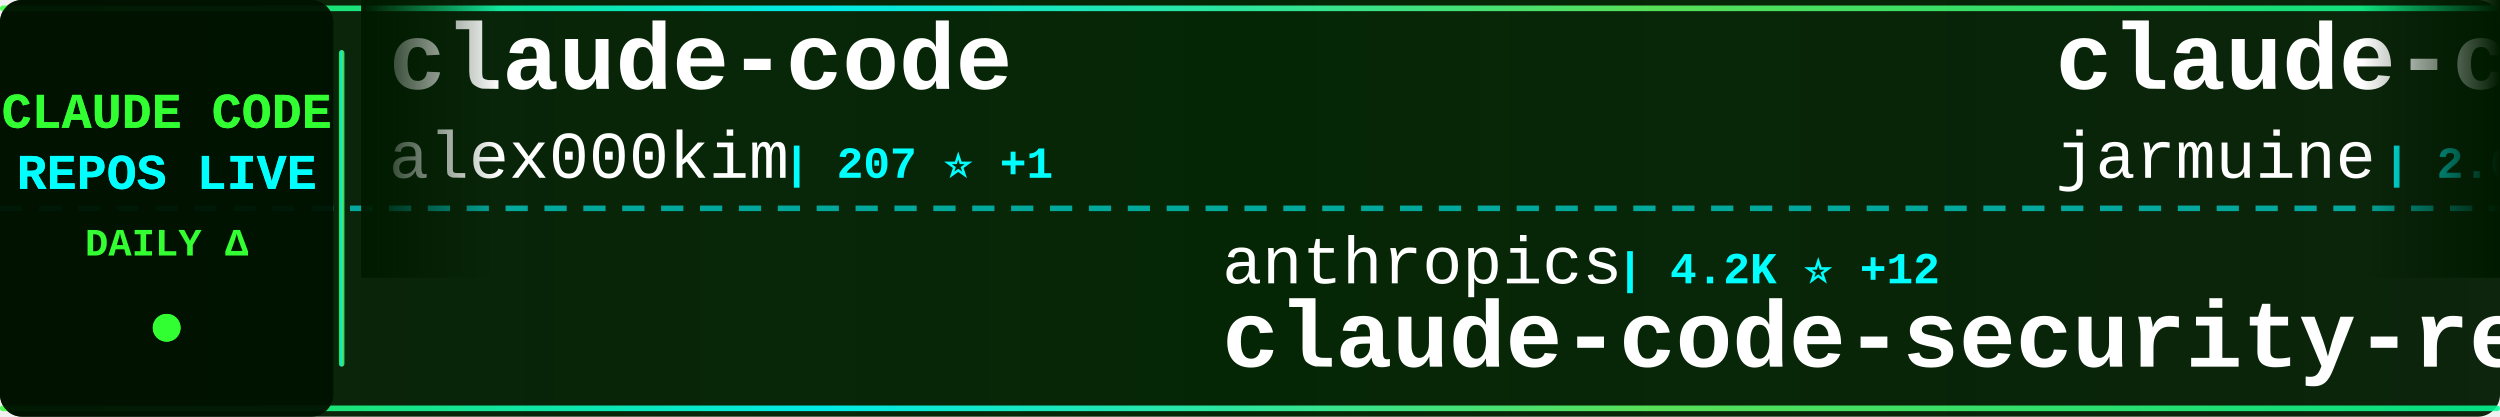
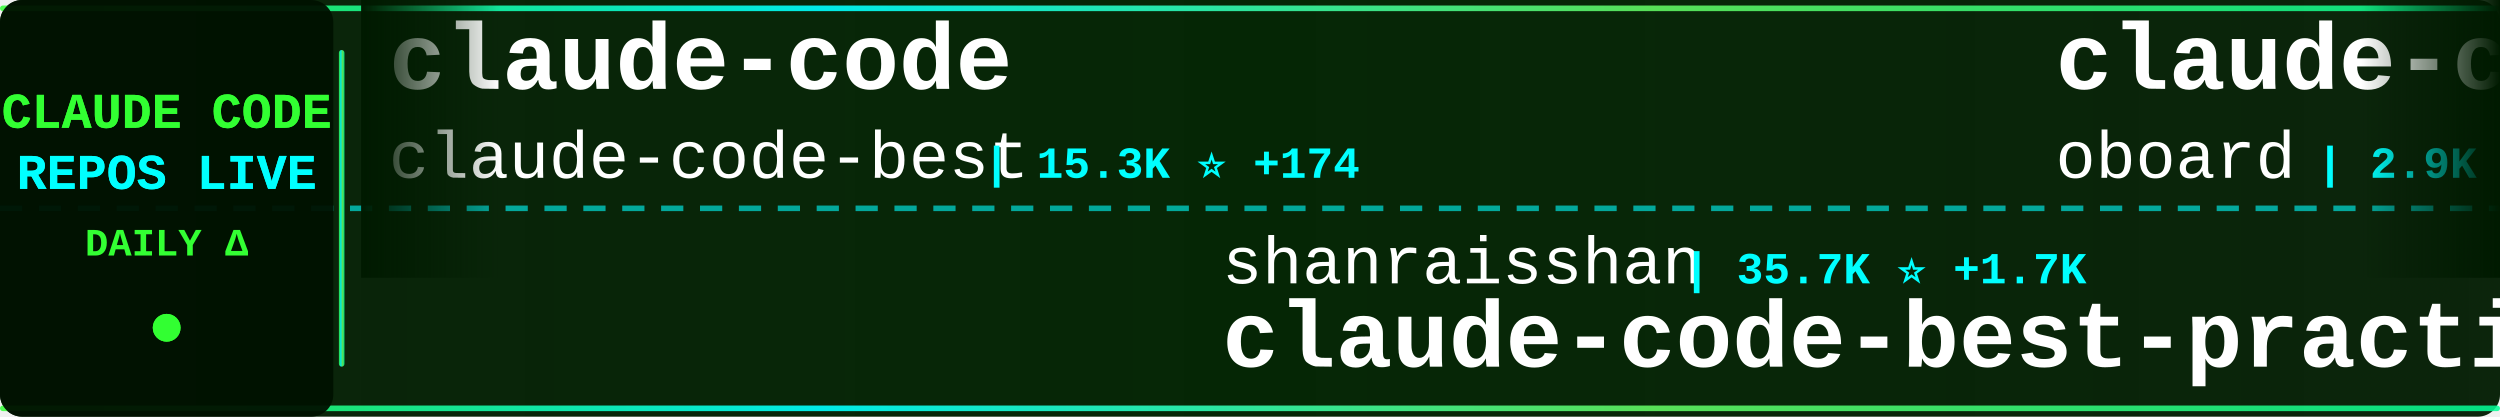
<svg xmlns="http://www.w3.org/2000/svg" width="900" height="150">
  <defs>
    <linearGradient id="tickerBg" x1="0%" y1="0%" x2="100%" y2="0%">
      <stop offset="0%" style="stop-color:#001a00;stop-opacity:0.95" />
      <stop offset="50%" style="stop-color:#002200;stop-opacity:0.98" />
      <stop offset="100%" style="stop-color:#001a00;stop-opacity:0.95" />
    </linearGradient>
    <linearGradient id="borderGrad" x1="0%" y1="0%" x2="100%" y2="0%">
      <stop offset="0%" style="stop-color:#33ff33;stop-opacity:0.85">
        <animate attributeName="stop-opacity" values="0.85;1;0.85" dur="2s" repeatCount="indefinite" />
      </stop>
      <stop offset="33%" style="stop-color:#00ffff;stop-opacity:0.9">
        <animate attributeName="stop-opacity" values="0.9;1;0.9" dur="2.2s" repeatCount="indefinite" />
      </stop>
      <stop offset="66%" style="stop-color:#66ff66;stop-opacity:0.85">
        <animate attributeName="stop-opacity" values="0.85;1;0.85" dur="1.8s" repeatCount="indefinite" />
      </stop>
      <stop offset="100%" style="stop-color:#00ff99;stop-opacity:0.85">
        <animate attributeName="stop-opacity" values="0.85;1;0.85" dur="2s" repeatCount="indefinite" />
      </stop>
    </linearGradient>
    <filter id="textGlow">
      <feGaussianBlur stdDeviation="0.1" result="coloredBlur" />
      <feMerge>
        <feMergeNode in="coloredBlur" />
        <feMergeNode in="SourceGraphic" />
      </feMerge>
    </filter>
    <filter id="metricGlow">
      <feGaussianBlur stdDeviation="0.2" result="coloredBlur" />
      <feMerge>
        <feMergeNode in="coloredBlur" />
        <feMergeNode in="SourceGraphic" />
      </feMerge>
    </filter>
    <linearGradient id="leftFade" x1="0%" y1="0%" x2="100%" y2="0%">
      <stop offset="0%" style="stop-color:#001a00;stop-opacity:1" />
      <stop offset="100%" style="stop-color:#001a00;stop-opacity:0" />
    </linearGradient>
    <linearGradient id="rightFade" x1="0%" y1="0%" x2="100%" y2="0%">
      <stop offset="0%" style="stop-color:#001a00;stop-opacity:0" />
      <stop offset="100%" style="stop-color:#001a00;stop-opacity:1" />
    </linearGradient>
  </defs>
  <rect width="900" height="150" fill="url(#tickerBg)" rx="8" />
  <rect x="0" y="2" width="900" height="2" fill="url(#borderGrad)" rx="1" />
  <rect x="0" y="146" width="900" height="2" fill="url(#borderGrad)" rx="1" />
  <line x1="0" y1="75" x2="900" y2="75" stroke="#00ffff" stroke-width="2" stroke-dasharray="8 6" opacity="0.6" />
  <rect x="0" y="0" width="120" height="150" fill="#001100" opacity="0.95" rx="8" />
  <text x="60" y="46" font-family="'Courier New', monospace" font-size="18" font-weight="bold" fill="#33ff33" text-anchor="middle" filter="url(#textGlow)">
    CLAUDE CODE
  </text>
  <text x="60" y="68" font-family="'Courier New', monospace" font-size="18" font-weight="bold" fill="#00ffff" text-anchor="middle" filter="url(#textGlow)">
    REPOS LIVE
  </text>
  <text x="60" y="92" font-family="'Courier New', monospace" font-size="14" font-weight="bold" fill="#33ff33" text-anchor="middle">
    DAILY Δ
  </text>
  <circle cx="60" cy="118" r="5" fill="#33ff33" filter="url(#metricGlow)">
    <animate attributeName="r" values="4;6;4" dur="1.5s" repeatCount="indefinite" />
    <animate attributeName="opacity" values="0.6;1;0.6" dur="1.5s" repeatCount="indefinite" />
  </circle>
  <rect x="122" y="18" width="2" height="114" fill="url(#borderGrad)" rx="1" />
  <clipPath id="tickerClip">
    <rect x="130" y="0" width="770" height="150" />
  </clipPath>
  <g clip-path="url(#tickerClip)">
    <g id="tickerItems">
      <animateTransform attributeName="transform" attributeType="XML" type="translate" from="0 0" to="-3000 0" dur="54s" repeatCount="indefinite" />
      <g transform="translate(0, 0)">
        <text x="140" y="32" font-family="'Courier New', monospace" font-size="34" font-weight="bold" fill="#ffffff">claude-code</text>
-         <text x="140" y="64" font-family="'Courier New', monospace" font-size="24" font-weight="normal" fill="#ffffff" opacity="1.0">alex000kim</text>
-         <text x="282" y="64" font-family="'Courier New', monospace" font-size="16" font-weight="bold" fill="#00ffff"> | 207 ⭐ +1</text>
+         <text x="140" y="64" font-family="'Courier New', monospace" font-size="24" font-weight="normal" fill="#ffffff" opacity="1.0">claude-code-best</text>
+         <text x="354" y="64" font-family="'Courier New', monospace" font-size="16" font-weight="bold" fill="#00ffff"> | 15.3K ⭐ +174</text>
      </g>
      <g transform="translate(300, 0)">
-         <text x="140" y="102" font-family="'Courier New', monospace" font-size="24" font-weight="normal" fill="#ffffff" opacity="1.0">anthropics</text>
-         <text x="282" y="102" font-family="'Courier New', monospace" font-size="16" font-weight="bold" fill="#00ffff"> | 4.2K ⭐ +12</text>
-         <text x="140" y="132" font-family="'Courier New', monospace" font-size="34" font-weight="bold" fill="#ffffff">claude-code-security-rev...</text>
+         <text x="140" y="102" font-family="'Courier New', monospace" font-size="24" font-weight="normal" fill="#ffffff" opacity="1.0">shanraisshan</text>
+         <text x="306" y="102" font-family="'Courier New', monospace" font-size="16" font-weight="bold" fill="#00ffff"> | 35.7K ⭐ +1.7K</text>
+         <text x="140" y="132" font-family="'Courier New', monospace" font-size="34" font-weight="bold" fill="#ffffff">claude-code-best-practic...</text>
      </g>
      <g transform="translate(600, 0)">
-         <text x="140" y="32" font-family="'Courier New', monospace" font-size="34" font-weight="bold" fill="#ffffff">claude-code</text>
-         <text x="140" y="64" font-family="'Courier New', monospace" font-size="24" font-weight="normal" fill="#ffffff" opacity="1.0">jarmuine</text>
-         <text x="258" y="64" font-family="'Courier New', monospace" font-size="16" font-weight="bold" fill="#00ffff"> | 2.0K ⭐ +13</text>
+         <text x="140" y="32" font-family="'Courier New', monospace" font-size="34" font-weight="bold" fill="#ffffff">claude-code-rev</text>
+         <text x="140" y="64" font-family="'Courier New', monospace" font-size="24" font-weight="normal" fill="#ffffff" opacity="1.0">oboard</text>
+         <text x="234" y="64" font-family="'Courier New', monospace" font-size="16" font-weight="bold" fill="#00ffff"> | 2.9K ⭐ +21</text>
      </g>
      <g transform="translate(900, 0)">
-         <text x="140" y="102" font-family="'Courier New', monospace" font-size="24" font-weight="normal" fill="#ffffff" opacity="1.0">sugyan</text>
-         <text x="234" y="102" font-family="'Courier New', monospace" font-size="16" font-weight="bold" fill="#00ffff"> | 1.0K ⭐</text>
-         <text x="140" y="132" font-family="'Courier New', monospace" font-size="34" font-weight="bold" fill="#ffffff">claude-code-webui</text>
-       </g>
-       <g transform="translate(1200, 0)">
-         <text x="140" y="32" font-family="'Courier New', monospace" font-size="34" font-weight="bold" fill="#ffffff">sc-claude-code-files</text>
-         <text x="140" y="64" font-family="'Courier New', monospace" font-size="24" font-weight="normal" fill="#ffffff" opacity="1.0">https-deeplearning-ai</text>
-         <text x="414" y="64" font-family="'Courier New', monospace" font-size="16" font-weight="bold" fill="#00ffff"> | 481 ⭐ +1</text>
-       </g>
-       <g transform="translate(1500, 0)">
-         <text x="140" y="102" font-family="'Courier New', monospace" font-size="24" font-weight="normal" fill="#ffffff" opacity="1.0">ChinaSiro</text>
-         <text x="270" y="102" font-family="'Courier New', monospace" font-size="16" font-weight="bold" fill="#00ffff"> | 8.7K ⭐ +48</text>
-         <text x="140" y="132" font-family="'Courier New', monospace" font-size="34" font-weight="bold" fill="#ffffff">claude-code-sourcemap</text>
-       </g>
-       <g transform="translate(1800, 0)">
-         <text x="140" y="32" font-family="'Courier New', monospace" font-size="34" font-weight="bold" fill="#ffffff">my-claude-code-setup</text>
-         <text x="140" y="64" font-family="'Courier New', monospace" font-size="24" font-weight="normal" fill="#ffffff" opacity="1.0">centminmod</text>
-         <text x="282" y="64" font-family="'Courier New', monospace" font-size="16" font-weight="bold" fill="#00ffff"> | 2.2K ⭐ +4</text>
-       </g>
-       <g transform="translate(2100, 0)">
-         <text x="140" y="102" font-family="'Courier New', monospace" font-size="24" font-weight="normal" fill="#ffffff" opacity="1.0">davila7</text>
-         <text x="246" y="102" font-family="'Courier New', monospace" font-size="16" font-weight="bold" fill="#00ffff"> | 24.4K ⭐ +53</text>
-         <text x="140" y="132" font-family="'Courier New', monospace" font-size="34" font-weight="bold" fill="#ffffff">claude-code-templates</text>
-       </g>
-       <g transform="translate(2400, 0)">
-         <text x="140" y="32" font-family="'Courier New', monospace" font-size="34" font-weight="bold" fill="#ffffff">claude-code-tips</text>
-         <text x="140" y="64" font-family="'Courier New', monospace" font-size="24" font-weight="normal" fill="#ffffff" opacity="1.0">ykdojo</text>
-         <text x="234" y="64" font-family="'Courier New', monospace" font-size="16" font-weight="bold" fill="#00ffff"> | 7.3K ⭐ +53</text>
-       </g>
-       <g transform="translate(2700, 0)">
        <text x="140" y="102" font-family="'Courier New', monospace" font-size="24" font-weight="normal" fill="#ffffff" opacity="1.0">lintsinghua</text>
        <text x="294" y="102" font-family="'Courier New', monospace" font-size="16" font-weight="bold" fill="#00ffff"> | 2.5K ⭐ +60</text>
        <text x="140" y="132" font-family="'Courier New', monospace" font-size="34" font-weight="bold" fill="#ffffff">claude-code-book</text>
      </g>
+       <g transform="translate(1200, 0)">
+         <text x="140" y="32" font-family="'Courier New', monospace" font-size="34" font-weight="bold" fill="#ffffff">cc-haha</text>
+         <text x="140" y="64" font-family="'Courier New', monospace" font-size="24" font-weight="normal" fill="#ffffff" opacity="1.0">NanmiCoder</text>
+         <text x="282" y="64" font-family="'Courier New', monospace" font-size="16" font-weight="bold" fill="#00ffff"> | 5.8K ⭐ +96</text>
+       </g>
+       <g transform="translate(1500, 0)">
+         <text x="140" y="102" font-family="'Courier New', monospace" font-size="24" font-weight="normal" fill="#ffffff" opacity="1.0">huangserva</text>
+         <text x="282" y="102" font-family="'Courier New', monospace" font-size="16" font-weight="bold" fill="#00ffff"> | 546 ⭐ +3</text>
+         <text x="140" y="132" font-family="'Courier New', monospace" font-size="34" font-weight="bold" fill="#ffffff">claude-code-cli</text>
+       </g>
+       <g transform="translate(1800, 0)">
+         <text x="140" y="32" font-family="'Courier New', monospace" font-size="34" font-weight="bold" fill="#ffffff">claude-code-sourcemap</text>
+         <text x="140" y="64" font-family="'Courier New', monospace" font-size="24" font-weight="normal" fill="#ffffff" opacity="1.0">ChinaSiro</text>
+         <text x="270" y="64" font-family="'Courier New', monospace" font-size="16" font-weight="bold" fill="#00ffff"> | 8.8K ⭐ +48</text>
+       </g>
+       <g transform="translate(2100, 0)">
+         <text x="140" y="102" font-family="'Courier New', monospace" font-size="24" font-weight="normal" fill="#ffffff" opacity="1.0">777genius</text>
+         <text x="270" y="102" font-family="'Courier New', monospace" font-size="16" font-weight="bold" fill="#00ffff"> | 893 ⭐ +1</text>
+         <text x="140" y="132" font-family="'Courier New', monospace" font-size="34" font-weight="bold" fill="#ffffff">claude-code-source-code</text>
+       </g>
+       <g transform="translate(2400, 0)">
+         <text x="140" y="32" font-family="'Courier New', monospace" font-size="34" font-weight="bold" fill="#ffffff">awesome-claude-code-tool...</text>
+         <text x="140" y="64" font-family="'Courier New', monospace" font-size="24" font-weight="normal" fill="#ffffff" opacity="1.0">rohitg00</text>
+         <text x="258" y="64" font-family="'Courier New', monospace" font-size="16" font-weight="bold" fill="#00ffff"> | 1.2K ⭐ +18</text>
+       </g>
+       <g transform="translate(2700, 0)">
+         <text x="140" y="102" font-family="'Courier New', monospace" font-size="24" font-weight="normal" fill="#ffffff" opacity="1.0">alex000kim</text>
+         <text x="282" y="102" font-family="'Courier New', monospace" font-size="16" font-weight="bold" fill="#00ffff"> | 207 ⭐ +1</text>
+         <text x="140" y="132" font-family="'Courier New', monospace" font-size="34" font-weight="bold" fill="#ffffff">claude-code</text>
+       </g>
      <g transform="translate(3000, 0)">
        <text x="140" y="32" font-family="'Courier New', monospace" font-size="34" font-weight="bold" fill="#ffffff">claude-code</text>
-         <text x="140" y="64" font-family="'Courier New', monospace" font-size="24" font-weight="normal" fill="#ffffff" opacity="1.0">alex000kim</text>
-         <text x="282" y="64" font-family="'Courier New', monospace" font-size="16" font-weight="bold" fill="#00ffff"> | 207 ⭐ +1</text>
+         <text x="140" y="64" font-family="'Courier New', monospace" font-size="24" font-weight="normal" fill="#ffffff" opacity="1.0">claude-code-best</text>
+         <text x="354" y="64" font-family="'Courier New', monospace" font-size="16" font-weight="bold" fill="#00ffff"> | 15.3K ⭐ +174</text>
      </g>
      <g transform="translate(3300, 0)">
-         <text x="140" y="102" font-family="'Courier New', monospace" font-size="24" font-weight="normal" fill="#ffffff" opacity="1.0">anthropics</text>
-         <text x="282" y="102" font-family="'Courier New', monospace" font-size="16" font-weight="bold" fill="#00ffff"> | 4.2K ⭐ +12</text>
-         <text x="140" y="132" font-family="'Courier New', monospace" font-size="34" font-weight="bold" fill="#ffffff">claude-code-security-rev...</text>
+         <text x="140" y="102" font-family="'Courier New', monospace" font-size="24" font-weight="normal" fill="#ffffff" opacity="1.0">shanraisshan</text>
+         <text x="306" y="102" font-family="'Courier New', monospace" font-size="16" font-weight="bold" fill="#00ffff"> | 35.7K ⭐ +1.7K</text>
+         <text x="140" y="132" font-family="'Courier New', monospace" font-size="34" font-weight="bold" fill="#ffffff">claude-code-best-practic...</text>
      </g>
      <g transform="translate(3600, 0)">
-         <text x="140" y="32" font-family="'Courier New', monospace" font-size="34" font-weight="bold" fill="#ffffff">claude-code</text>
-         <text x="140" y="64" font-family="'Courier New', monospace" font-size="24" font-weight="normal" fill="#ffffff" opacity="1.0">jarmuine</text>
-         <text x="258" y="64" font-family="'Courier New', monospace" font-size="16" font-weight="bold" fill="#00ffff"> | 2.0K ⭐ +13</text>
+         <text x="140" y="32" font-family="'Courier New', monospace" font-size="34" font-weight="bold" fill="#ffffff">claude-code-rev</text>
+         <text x="140" y="64" font-family="'Courier New', monospace" font-size="24" font-weight="normal" fill="#ffffff" opacity="1.0">oboard</text>
+         <text x="234" y="64" font-family="'Courier New', monospace" font-size="16" font-weight="bold" fill="#00ffff"> | 2.9K ⭐ +21</text>
      </g>
      <g transform="translate(3900, 0)">
-         <text x="140" y="102" font-family="'Courier New', monospace" font-size="24" font-weight="normal" fill="#ffffff" opacity="1.0">sugyan</text>
-         <text x="234" y="102" font-family="'Courier New', monospace" font-size="16" font-weight="bold" fill="#00ffff"> | 1.0K ⭐</text>
-         <text x="140" y="132" font-family="'Courier New', monospace" font-size="34" font-weight="bold" fill="#ffffff">claude-code-webui</text>
+         <text x="140" y="102" font-family="'Courier New', monospace" font-size="24" font-weight="normal" fill="#ffffff" opacity="1.0">lintsinghua</text>
+         <text x="294" y="102" font-family="'Courier New', monospace" font-size="16" font-weight="bold" fill="#00ffff"> | 2.5K ⭐ +60</text>
+         <text x="140" y="132" font-family="'Courier New', monospace" font-size="34" font-weight="bold" fill="#ffffff">claude-code-book</text>
      </g>
    </g>
  </g>
  <rect x="130" y="0" width="50" height="100" fill="url(#leftFade)" />
  <rect x="850" y="0" width="50" height="100" fill="url(#rightFade)" />
</svg>
